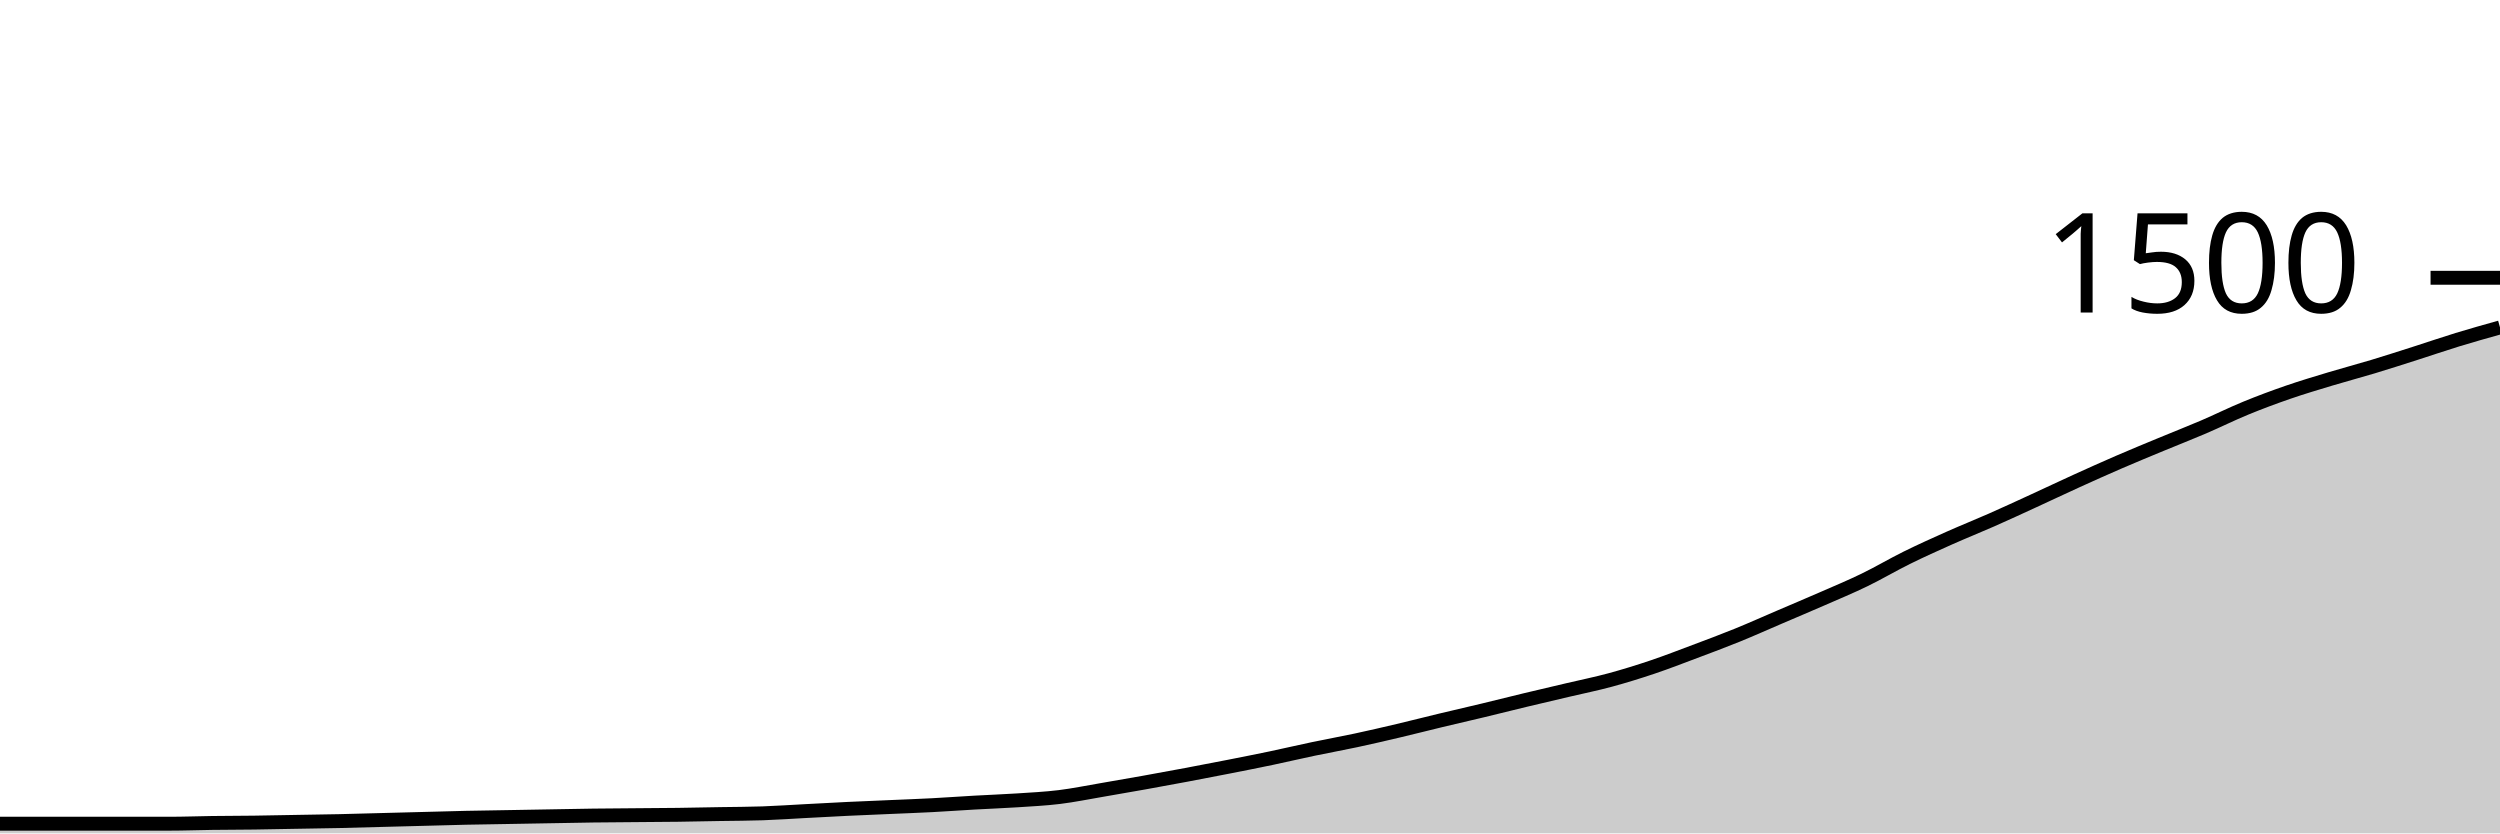
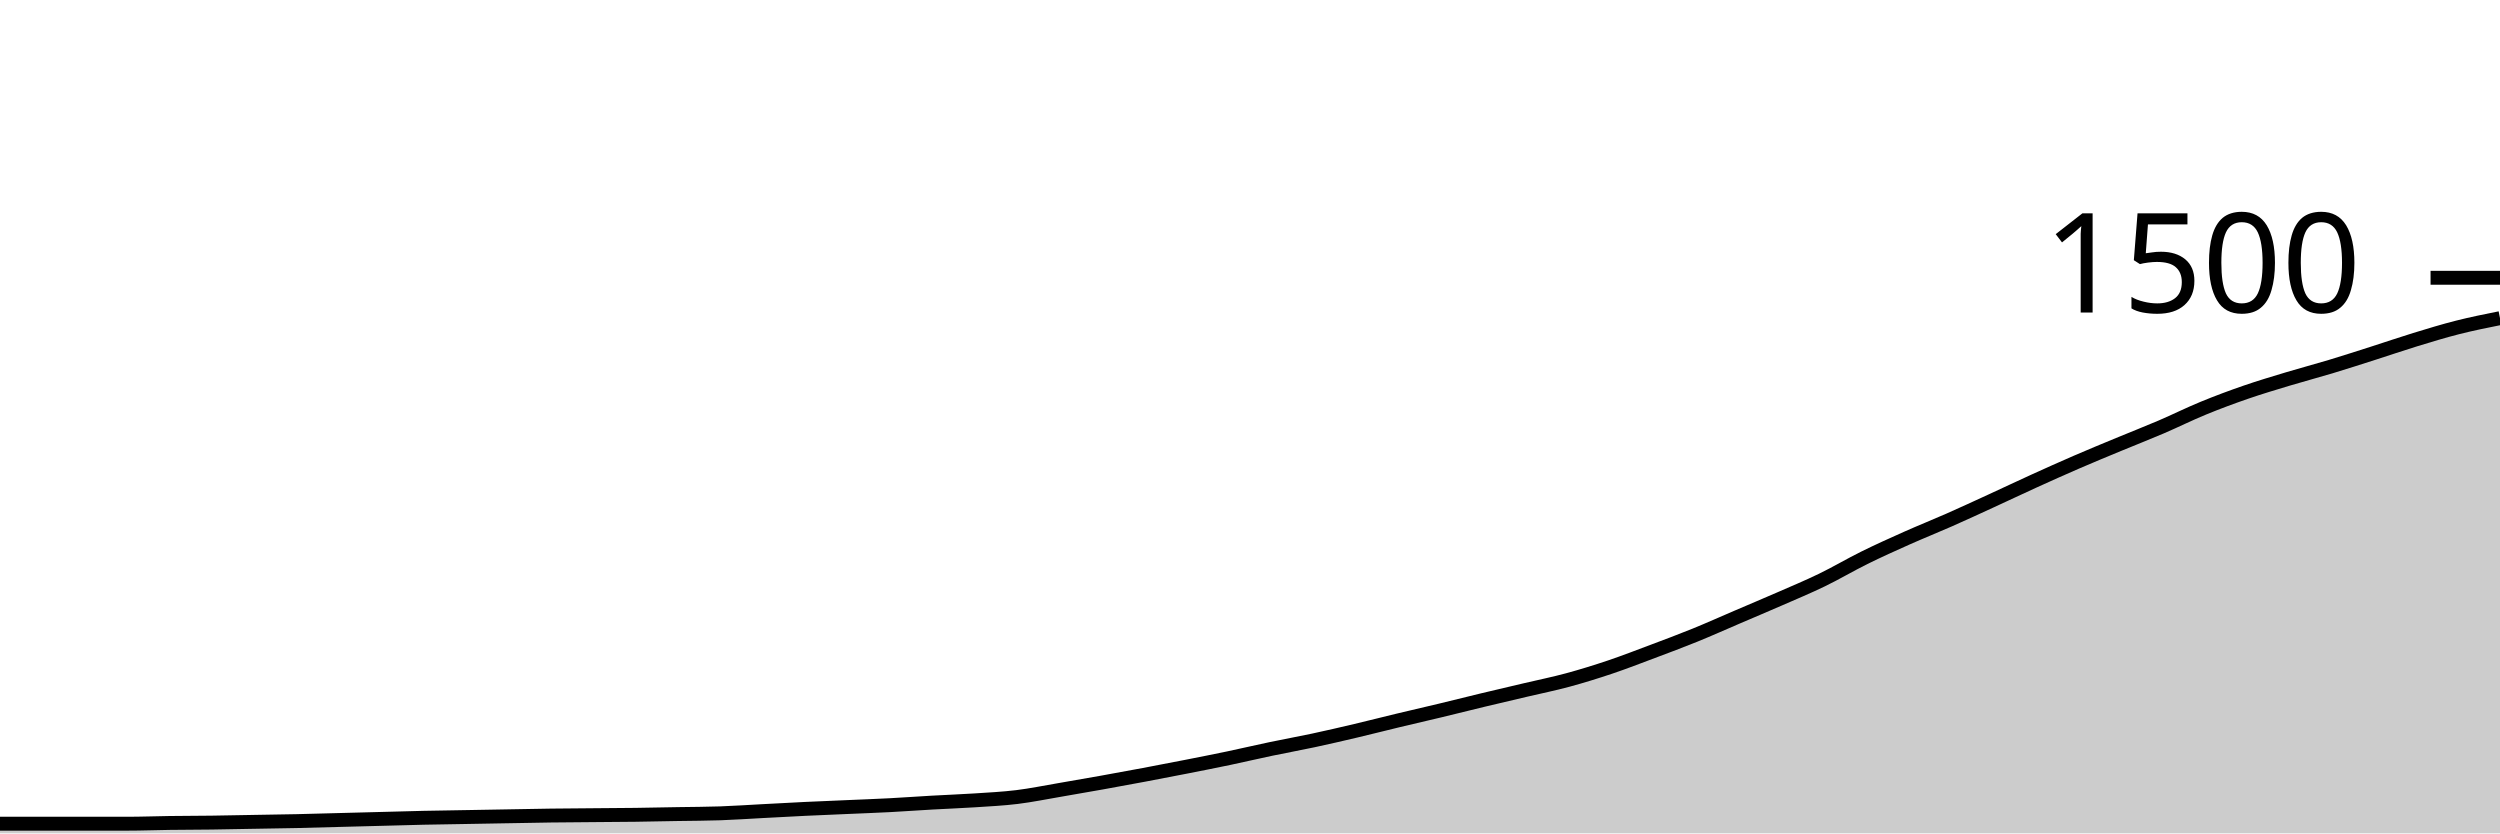
<svg xmlns="http://www.w3.org/2000/svg" viewBox="0 0 180 60">
  <g transform="translate(0,20)">
-     <path class="area" fill="rgba(0, 0, 0, 0.2)" d="M0,39.307C1.017,39.307,2.034,39.307,3.051,39.307C4.068,39.307,5.085,39.307,6.102,39.307C7.119,39.307,8.136,39.307,9.153,39.307C10.169,39.307,11.186,39.307,12.203,39.307C13.22,39.307,14.237,39.267,15.254,39.253C16.271,39.24,17.288,39.24,18.305,39.227C19.322,39.213,20.339,39.191,21.356,39.173C22.373,39.156,23.39,39.142,24.407,39.12C25.424,39.098,26.441,39.067,27.458,39.04C28.475,39.013,29.492,38.987,30.508,38.96C31.525,38.933,32.542,38.902,33.559,38.88C34.576,38.858,35.593,38.844,36.61,38.827C37.627,38.809,38.644,38.791,39.661,38.773C40.678,38.756,41.695,38.733,42.712,38.72C43.729,38.707,44.746,38.702,45.763,38.693C46.78,38.684,47.797,38.68,48.814,38.667C49.831,38.653,50.847,38.631,51.864,38.613C52.881,38.596,53.898,38.596,54.915,38.56C55.932,38.524,56.949,38.453,57.966,38.4C58.983,38.347,60,38.289,61.017,38.24C62.034,38.191,63.051,38.151,64.068,38.107C65.085,38.062,66.102,38.027,67.119,37.973C68.136,37.92,69.153,37.844,70.169,37.787C71.186,37.729,72.203,37.693,73.22,37.627C74.237,37.56,75.254,37.511,76.271,37.387C77.288,37.262,78.305,37.053,79.322,36.88C80.339,36.707,81.356,36.529,82.373,36.347C83.39,36.164,84.407,35.978,85.424,35.787C86.441,35.596,87.458,35.4,88.475,35.2C89.492,35,90.508,34.8,91.525,34.587C92.542,34.373,93.559,34.133,94.576,33.92C95.593,33.707,96.61,33.524,97.627,33.307C98.644,33.089,99.661,32.853,100.678,32.613C101.695,32.373,102.712,32.111,103.729,31.867C104.746,31.622,105.763,31.391,106.78,31.147C107.797,30.902,108.814,30.644,109.831,30.4C110.847,30.156,111.864,29.92,112.881,29.68C113.898,29.44,114.915,29.236,115.932,28.96C116.949,28.684,117.966,28.369,118.983,28.027C120,27.684,121.017,27.289,122.034,26.907C123.051,26.524,124.068,26.147,125.085,25.733C126.102,25.32,127.119,24.862,128.136,24.427C129.153,23.991,130.169,23.564,131.186,23.12C132.203,22.676,133.22,22.253,134.237,21.76C135.254,21.267,136.271,20.662,137.288,20.16C138.305,19.658,139.322,19.2,140.339,18.747C141.356,18.293,142.373,17.889,143.39,17.44C144.407,16.991,145.424,16.52,146.441,16.053C147.458,15.587,148.475,15.102,149.492,14.64C150.508,14.178,151.525,13.72,152.542,13.28C153.559,12.84,154.576,12.422,155.593,12C156.61,11.578,157.627,11.182,158.644,10.747C159.661,10.311,160.678,9.804,161.695,9.387C162.712,8.969,163.729,8.591,164.746,8.24C165.763,7.889,166.78,7.587,167.797,7.28C168.814,6.973,169.831,6.707,170.847,6.4C171.864,6.093,172.881,5.764,173.898,5.44C174.915,5.116,175.932,4.764,176.949,4.453C177.966,4.142,178.983,3.858,180,3.573L180,40C178.983,40,177.966,40,176.949,40C175.932,40,174.915,40,173.898,40C172.881,40,171.864,40,170.847,40C169.831,40,168.814,40,167.797,40C166.78,40,165.763,40,164.746,40C163.729,40,162.712,40,161.695,40C160.678,40,159.661,40,158.644,40C157.627,40,156.61,40,155.593,40C154.576,40,153.559,40,152.542,40C151.525,40,150.508,40,149.492,40C148.475,40,147.458,40,146.441,40C145.424,40,144.407,40,143.39,40C142.373,40,141.356,40,140.339,40C139.322,40,138.305,40,137.288,40C136.271,40,135.254,40,134.237,40C133.22,40,132.203,40,131.186,40C130.169,40,129.153,40,128.136,40C127.119,40,126.102,40,125.085,40C124.068,40,123.051,40,122.034,40C121.017,40,120,40,118.983,40C117.966,40,116.949,40,115.932,40C114.915,40,113.898,40,112.881,40C111.864,40,110.847,40,109.831,40C108.814,40,107.797,40,106.78,40C105.763,40,104.746,40,103.729,40C102.712,40,101.695,40,100.678,40C99.661,40,98.644,40,97.627,40C96.61,40,95.593,40,94.576,40C93.559,40,92.542,40,91.525,40C90.508,40,89.492,40,88.475,40C87.458,40,86.441,40,85.424,40C84.407,40,83.39,40,82.373,40C81.356,40,80.339,40,79.322,40C78.305,40,77.288,40,76.271,40C75.254,40,74.237,40,73.22,40C72.203,40,71.186,40,70.169,40C69.153,40,68.136,40,67.119,40C66.102,40,65.085,40,64.068,40C63.051,40,62.034,40,61.017,40C60,40,58.983,40,57.966,40C56.949,40,55.932,40,54.915,40C53.898,40,52.881,40,51.864,40C50.847,40,49.831,40,48.814,40C47.797,40,46.78,40,45.763,40C44.746,40,43.729,40,42.712,40C41.695,40,40.678,40,39.661,40C38.644,40,37.627,40,36.61,40C35.593,40,34.576,40,33.559,40C32.542,40,31.525,40,30.508,40C29.492,40,28.475,40,27.458,40C26.441,40,25.424,40,24.407,40C23.39,40,22.373,40,21.356,40C20.339,40,19.322,40,18.305,40C17.288,40,16.271,40,15.254,40C14.237,40,13.22,40,12.203,40C11.186,40,10.169,40,9.153,40C8.136,40,7.119,40,6.102,40C5.085,40,4.068,40,3.051,40C2.034,40,1.017,40,0,40Z" />
-     <path class="line" stroke="black" fill="none" d="M0,39.307C1.017,39.307,2.034,39.307,3.051,39.307C4.068,39.307,5.085,39.307,6.102,39.307C7.119,39.307,8.136,39.307,9.153,39.307C10.169,39.307,11.186,39.307,12.203,39.307C13.22,39.307,14.237,39.267,15.254,39.253C16.271,39.24,17.288,39.24,18.305,39.227C19.322,39.213,20.339,39.191,21.356,39.173C22.373,39.156,23.39,39.142,24.407,39.12C25.424,39.098,26.441,39.067,27.458,39.04C28.475,39.013,29.492,38.987,30.508,38.96C31.525,38.933,32.542,38.902,33.559,38.88C34.576,38.858,35.593,38.844,36.61,38.827C37.627,38.809,38.644,38.791,39.661,38.773C40.678,38.756,41.695,38.733,42.712,38.72C43.729,38.707,44.746,38.702,45.763,38.693C46.78,38.684,47.797,38.68,48.814,38.667C49.831,38.653,50.847,38.631,51.864,38.613C52.881,38.596,53.898,38.596,54.915,38.56C55.932,38.524,56.949,38.453,57.966,38.4C58.983,38.347,60,38.289,61.017,38.24C62.034,38.191,63.051,38.151,64.068,38.107C65.085,38.062,66.102,38.027,67.119,37.973C68.136,37.92,69.153,37.844,70.169,37.787C71.186,37.729,72.203,37.693,73.22,37.627C74.237,37.56,75.254,37.511,76.271,37.387C77.288,37.262,78.305,37.053,79.322,36.88C80.339,36.707,81.356,36.529,82.373,36.347C83.39,36.164,84.407,35.978,85.424,35.787C86.441,35.596,87.458,35.4,88.475,35.2C89.492,35,90.508,34.8,91.525,34.587C92.542,34.373,93.559,34.133,94.576,33.92C95.593,33.707,96.61,33.524,97.627,33.307C98.644,33.089,99.661,32.853,100.678,32.613C101.695,32.373,102.712,32.111,103.729,31.867C104.746,31.622,105.763,31.391,106.78,31.147C107.797,30.902,108.814,30.644,109.831,30.4C110.847,30.156,111.864,29.92,112.881,29.68C113.898,29.44,114.915,29.236,115.932,28.96C116.949,28.684,117.966,28.369,118.983,28.027C120,27.684,121.017,27.289,122.034,26.907C123.051,26.524,124.068,26.147,125.085,25.733C126.102,25.32,127.119,24.862,128.136,24.427C129.153,23.991,130.169,23.564,131.186,23.12C132.203,22.676,133.22,22.253,134.237,21.76C135.254,21.267,136.271,20.662,137.288,20.16C138.305,19.658,139.322,19.2,140.339,18.747C141.356,18.293,142.373,17.889,143.39,17.44C144.407,16.991,145.424,16.52,146.441,16.053C147.458,15.587,148.475,15.102,149.492,14.64C150.508,14.178,151.525,13.72,152.542,13.28C153.559,12.84,154.576,12.422,155.593,12C156.61,11.578,157.627,11.182,158.644,10.747C159.661,10.311,160.678,9.804,161.695,9.387C162.712,8.969,163.729,8.591,164.746,8.24C165.763,7.889,166.78,7.587,167.797,7.28C168.814,6.973,169.831,6.707,170.847,6.4C171.864,6.093,172.881,5.764,173.898,5.44C174.915,5.116,175.932,4.764,176.949,4.453C177.966,4.142,178.983,3.858,180,3.573" />
+     <path class="area" fill="rgba(0, 0, 0, 0.2)" d="M0,39.307C1.017,39.307,2.034,39.307,3.051,39.307C4.068,39.307,5.085,39.307,6.102,39.307C7.119,39.307,8.136,39.307,9.153,39.307C10.169,39.307,11.186,39.267,12.203,39.253C13.22,39.24,14.237,39.24,15.254,39.227C16.271,39.213,17.288,39.191,18.305,39.173C19.322,39.156,20.339,39.142,21.356,39.12C22.373,39.098,23.39,39.067,24.407,39.04C25.424,39.013,26.441,38.987,27.458,38.96C28.475,38.933,29.492,38.902,30.508,38.88C31.525,38.858,32.542,38.844,33.559,38.827C34.576,38.809,35.593,38.791,36.61,38.773C37.627,38.756,38.644,38.733,39.661,38.72C40.678,38.707,41.695,38.702,42.712,38.693C43.729,38.684,44.746,38.68,45.763,38.667C46.78,38.653,47.797,38.631,48.814,38.613C49.831,38.596,50.847,38.596,51.864,38.56C52.881,38.524,53.898,38.453,54.915,38.4C55.932,38.347,56.949,38.289,57.966,38.24C58.983,38.191,60,38.151,61.017,38.107C62.034,38.062,63.051,38.027,64.068,37.973C65.085,37.92,66.102,37.844,67.119,37.787C68.136,37.729,69.153,37.693,70.169,37.627C71.186,37.56,72.203,37.511,73.22,37.387C74.237,37.262,75.254,37.053,76.271,36.88C77.288,36.707,78.305,36.529,79.322,36.347C80.339,36.164,81.356,35.978,82.373,35.787C83.39,35.596,84.407,35.4,85.424,35.2C86.441,35,87.458,34.8,88.475,34.587C89.492,34.373,90.508,34.133,91.525,33.92C92.542,33.707,93.559,33.524,94.576,33.307C95.593,33.089,96.61,32.853,97.627,32.613C98.644,32.373,99.661,32.111,100.678,31.867C101.695,31.622,102.712,31.391,103.729,31.147C104.746,30.902,105.763,30.644,106.78,30.4C107.797,30.156,108.814,29.92,109.831,29.68C110.847,29.44,111.864,29.236,112.881,28.96C113.898,28.684,114.915,28.369,115.932,28.027C116.949,27.684,117.966,27.289,118.983,26.907C120,26.524,121.017,26.147,122.034,25.733C123.051,25.32,124.068,24.862,125.085,24.427C126.102,23.991,127.119,23.564,128.136,23.12C129.153,22.676,130.169,22.253,131.186,21.76C132.203,21.267,133.22,20.662,134.237,20.16C135.254,19.658,136.271,19.2,137.288,18.747C138.305,18.293,139.322,17.889,140.339,17.44C141.356,16.991,142.373,16.52,143.39,16.053C144.407,15.587,145.424,15.102,146.441,14.64C147.458,14.178,148.475,13.72,149.492,13.28C150.508,12.84,151.525,12.422,152.542,12C153.559,11.578,154.576,11.182,155.593,10.747C156.61,10.311,157.627,9.804,158.644,9.387C159.661,8.969,160.678,8.591,161.695,8.24C162.712,7.889,163.729,7.587,164.746,7.28C165.763,6.973,166.78,6.707,167.797,6.4C168.814,6.093,169.831,5.764,170.847,5.44C171.864,5.116,172.881,4.764,173.898,4.453C174.915,4.142,175.932,3.831,176.949,3.573C177.966,3.316,178.983,3.111,180,2.907L180,40C178.983,40,177.966,40,176.949,40C175.932,40,174.915,40,173.898,40C172.881,40,171.864,40,170.847,40C169.831,40,168.814,40,167.797,40C166.78,40,165.763,40,164.746,40C163.729,40,162.712,40,161.695,40C160.678,40,159.661,40,158.644,40C157.627,40,156.61,40,155.593,40C154.576,40,153.559,40,152.542,40C151.525,40,150.508,40,149.492,40C148.475,40,147.458,40,146.441,40C145.424,40,144.407,40,143.39,40C142.373,40,141.356,40,140.339,40C139.322,40,138.305,40,137.288,40C136.271,40,135.254,40,134.237,40C133.22,40,132.203,40,131.186,40C130.169,40,129.153,40,128.136,40C127.119,40,126.102,40,125.085,40C124.068,40,123.051,40,122.034,40C121.017,40,120,40,118.983,40C117.966,40,116.949,40,115.932,40C114.915,40,113.898,40,112.881,40C111.864,40,110.847,40,109.831,40C108.814,40,107.797,40,106.78,40C105.763,40,104.746,40,103.729,40C102.712,40,101.695,40,100.678,40C99.661,40,98.644,40,97.627,40C96.61,40,95.593,40,94.576,40C93.559,40,92.542,40,91.525,40C90.508,40,89.492,40,88.475,40C87.458,40,86.441,40,85.424,40C84.407,40,83.39,40,82.373,40C81.356,40,80.339,40,79.322,40C78.305,40,77.288,40,76.271,40C75.254,40,74.237,40,73.22,40C72.203,40,71.186,40,70.169,40C69.153,40,68.136,40,67.119,40C66.102,40,65.085,40,64.068,40C63.051,40,62.034,40,61.017,40C60,40,58.983,40,57.966,40C56.949,40,55.932,40,54.915,40C53.898,40,52.881,40,51.864,40C50.847,40,49.831,40,48.814,40C47.797,40,46.78,40,45.763,40C44.746,40,43.729,40,42.712,40C41.695,40,40.678,40,39.661,40C38.644,40,37.627,40,36.61,40C35.593,40,34.576,40,33.559,40C32.542,40,31.525,40,30.508,40C29.492,40,28.475,40,27.458,40C26.441,40,25.424,40,24.407,40C23.39,40,22.373,40,21.356,40C20.339,40,19.322,40,18.305,40C17.288,40,16.271,40,15.254,40C14.237,40,13.22,40,12.203,40C11.186,40,10.169,40,9.153,40C8.136,40,7.119,40,6.102,40C5.085,40,4.068,40,3.051,40C2.034,40,1.017,40,0,40Z" />
+     <path class="line" stroke="black" fill="none" d="M0,39.307C1.017,39.307,2.034,39.307,3.051,39.307C4.068,39.307,5.085,39.307,6.102,39.307C7.119,39.307,8.136,39.307,9.153,39.307C10.169,39.307,11.186,39.267,12.203,39.253C13.22,39.24,14.237,39.24,15.254,39.227C16.271,39.213,17.288,39.191,18.305,39.173C19.322,39.156,20.339,39.142,21.356,39.12C22.373,39.098,23.39,39.067,24.407,39.04C25.424,39.013,26.441,38.987,27.458,38.96C28.475,38.933,29.492,38.902,30.508,38.88C31.525,38.858,32.542,38.844,33.559,38.827C34.576,38.809,35.593,38.791,36.61,38.773C37.627,38.756,38.644,38.733,39.661,38.72C40.678,38.707,41.695,38.702,42.712,38.693C43.729,38.684,44.746,38.68,45.763,38.667C46.78,38.653,47.797,38.631,48.814,38.613C49.831,38.596,50.847,38.596,51.864,38.56C52.881,38.524,53.898,38.453,54.915,38.4C55.932,38.347,56.949,38.289,57.966,38.24C58.983,38.191,60,38.151,61.017,38.107C62.034,38.062,63.051,38.027,64.068,37.973C65.085,37.92,66.102,37.844,67.119,37.787C68.136,37.729,69.153,37.693,70.169,37.627C71.186,37.56,72.203,37.511,73.22,37.387C74.237,37.262,75.254,37.053,76.271,36.88C77.288,36.707,78.305,36.529,79.322,36.347C80.339,36.164,81.356,35.978,82.373,35.787C83.39,35.596,84.407,35.4,85.424,35.2C86.441,35,87.458,34.8,88.475,34.587C89.492,34.373,90.508,34.133,91.525,33.92C92.542,33.707,93.559,33.524,94.576,33.307C95.593,33.089,96.61,32.853,97.627,32.613C98.644,32.373,99.661,32.111,100.678,31.867C101.695,31.622,102.712,31.391,103.729,31.147C104.746,30.902,105.763,30.644,106.78,30.4C107.797,30.156,108.814,29.92,109.831,29.68C110.847,29.44,111.864,29.236,112.881,28.96C113.898,28.684,114.915,28.369,115.932,28.027C116.949,27.684,117.966,27.289,118.983,26.907C120,26.524,121.017,26.147,122.034,25.733C123.051,25.32,124.068,24.862,125.085,24.427C126.102,23.991,127.119,23.564,128.136,23.12C129.153,22.676,130.169,22.253,131.186,21.76C132.203,21.267,133.22,20.662,134.237,20.16C135.254,19.658,136.271,19.2,137.288,18.747C138.305,18.293,139.322,17.889,140.339,17.44C141.356,16.991,142.373,16.52,143.39,16.053C144.407,15.587,145.424,15.102,146.441,14.64C147.458,14.178,148.475,13.72,149.492,13.28C150.508,12.84,151.525,12.422,152.542,12C153.559,11.578,154.576,11.182,155.593,10.747C156.61,10.311,157.627,9.804,158.644,9.387C159.661,8.969,160.678,8.591,161.695,8.24C162.712,7.889,163.729,7.587,164.746,7.28C165.763,6.973,166.78,6.707,167.797,6.4C168.814,6.093,169.831,5.764,170.847,5.44C171.864,5.116,172.881,4.764,173.898,4.453C174.915,4.142,175.932,3.831,176.949,3.573C177.966,3.316,178.983,3.111,180,2.907" />
    <path class="axis-ceiling" stroke-width="1" stroke="black" fill="none" d="M175,0L180,0" />
    <text class="axis-ceiling-label" font-family="sans-serif" text-anchor="end" font-size="10px" x="170" y="2.5">1500</text>
  </g>
</svg>
